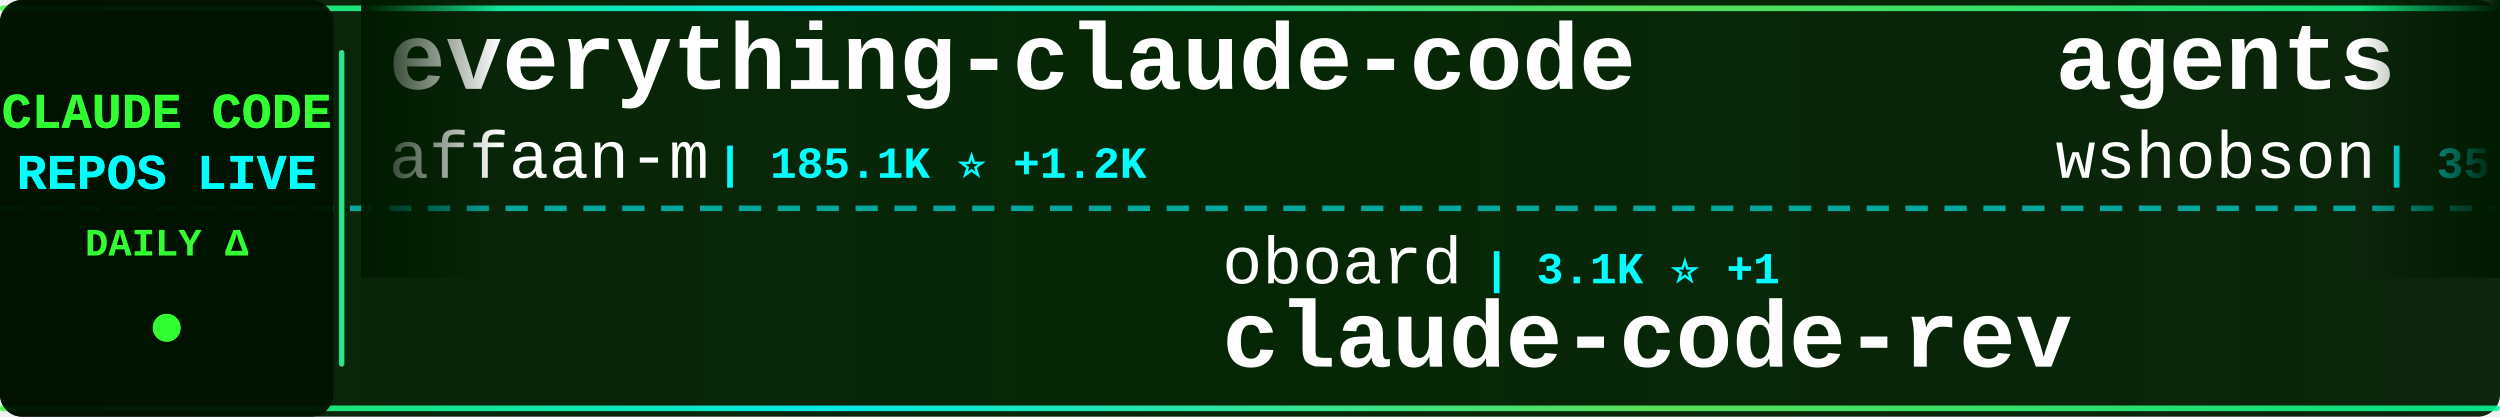
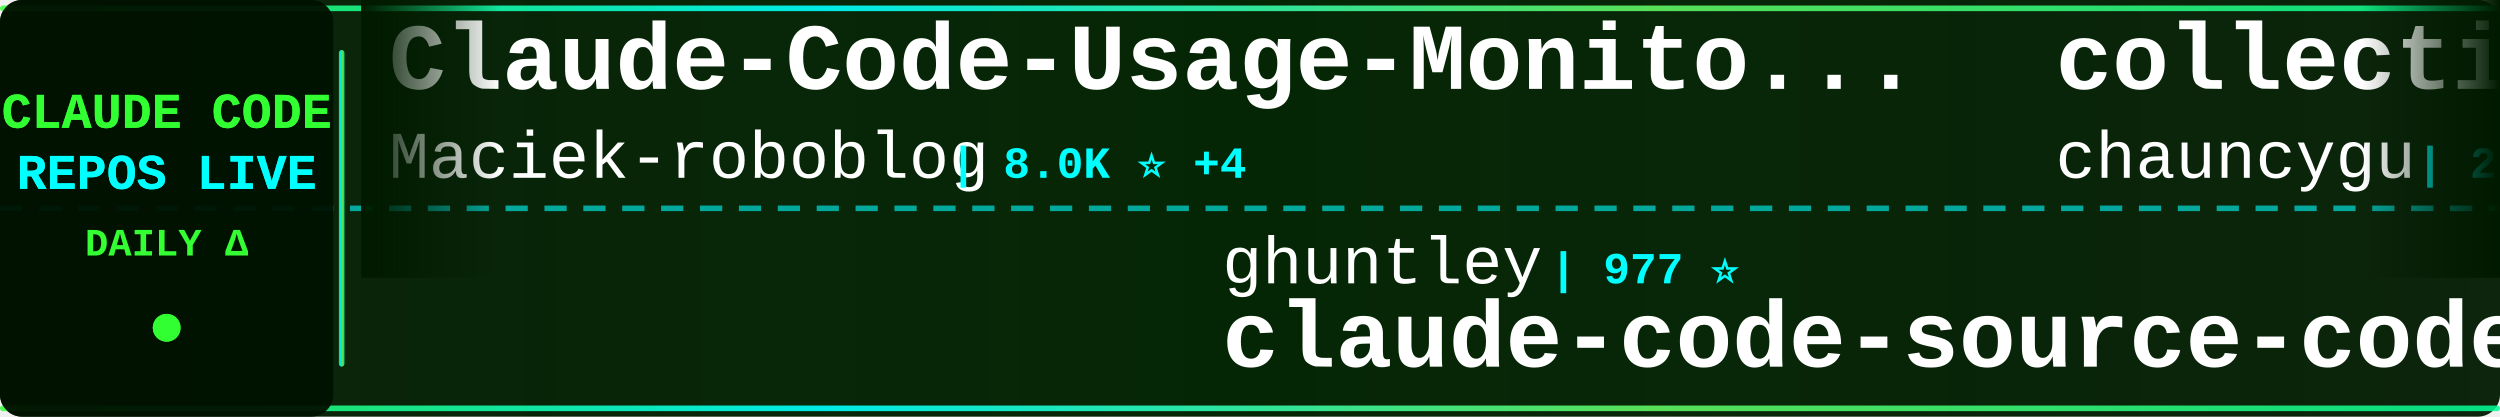
<svg xmlns="http://www.w3.org/2000/svg" width="900" height="150">
  <defs>
    <linearGradient id="tickerBg" x1="0%" y1="0%" x2="100%" y2="0%">
      <stop offset="0%" style="stop-color:#001a00;stop-opacity:0.95" />
      <stop offset="50%" style="stop-color:#002200;stop-opacity:0.98" />
      <stop offset="100%" style="stop-color:#001a00;stop-opacity:0.95" />
    </linearGradient>
    <linearGradient id="borderGrad" x1="0%" y1="0%" x2="100%" y2="0%">
      <stop offset="0%" style="stop-color:#33ff33;stop-opacity:0.85">
        <animate attributeName="stop-opacity" values="0.85;1;0.85" dur="2s" repeatCount="indefinite" />
      </stop>
      <stop offset="33%" style="stop-color:#00ffff;stop-opacity:0.9">
        <animate attributeName="stop-opacity" values="0.9;1;0.9" dur="2.2s" repeatCount="indefinite" />
      </stop>
      <stop offset="66%" style="stop-color:#66ff66;stop-opacity:0.85">
        <animate attributeName="stop-opacity" values="0.85;1;0.85" dur="1.8s" repeatCount="indefinite" />
      </stop>
      <stop offset="100%" style="stop-color:#00ff99;stop-opacity:0.85">
        <animate attributeName="stop-opacity" values="0.85;1;0.85" dur="2s" repeatCount="indefinite" />
      </stop>
    </linearGradient>
    <filter id="textGlow">
      <feGaussianBlur stdDeviation="0.1" result="coloredBlur" />
      <feMerge>
        <feMergeNode in="coloredBlur" />
        <feMergeNode in="SourceGraphic" />
      </feMerge>
    </filter>
    <filter id="metricGlow">
      <feGaussianBlur stdDeviation="0.2" result="coloredBlur" />
      <feMerge>
        <feMergeNode in="coloredBlur" />
        <feMergeNode in="SourceGraphic" />
      </feMerge>
    </filter>
    <linearGradient id="leftFade" x1="0%" y1="0%" x2="100%" y2="0%">
      <stop offset="0%" style="stop-color:#001a00;stop-opacity:1" />
      <stop offset="100%" style="stop-color:#001a00;stop-opacity:0" />
    </linearGradient>
    <linearGradient id="rightFade" x1="0%" y1="0%" x2="100%" y2="0%">
      <stop offset="0%" style="stop-color:#001a00;stop-opacity:0" />
      <stop offset="100%" style="stop-color:#001a00;stop-opacity:1" />
    </linearGradient>
  </defs>
  <rect width="900" height="150" fill="url(#tickerBg)" rx="8" />
  <rect x="0" y="2" width="900" height="2" fill="url(#borderGrad)" rx="1" />
  <rect x="0" y="146" width="900" height="2" fill="url(#borderGrad)" rx="1" />
  <line x1="0" y1="75" x2="900" y2="75" stroke="#00ffff" stroke-width="2" stroke-dasharray="8 6" opacity="0.6" />
  <rect x="0" y="0" width="120" height="150" fill="#001100" opacity="0.95" rx="8" />
  <text x="60" y="46" font-family="'Courier New', monospace" font-size="18" font-weight="bold" fill="#33ff33" text-anchor="middle" filter="url(#textGlow)">
    CLAUDE CODE
  </text>
  <text x="60" y="68" font-family="'Courier New', monospace" font-size="18" font-weight="bold" fill="#00ffff" text-anchor="middle" filter="url(#textGlow)">
    REPOS LIVE
  </text>
  <text x="60" y="92" font-family="'Courier New', monospace" font-size="14" font-weight="bold" fill="#33ff33" text-anchor="middle">
    DAILY Δ
  </text>
  <circle cx="60" cy="118" r="5" fill="#33ff33" filter="url(#metricGlow)">
    <animate attributeName="r" values="4;6;4" dur="1.5s" repeatCount="indefinite" />
    <animate attributeName="opacity" values="0.6;1;0.6" dur="1.5s" repeatCount="indefinite" />
  </circle>
  <rect x="122" y="18" width="2" height="114" fill="url(#borderGrad)" rx="1" />
  <clipPath id="tickerClip">
    <rect x="130" y="0" width="770" height="150" />
  </clipPath>
  <g clip-path="url(#tickerClip)">
    <g id="tickerItems">
      <animateTransform attributeName="transform" attributeType="XML" type="translate" from="0 0" to="-3000 0" dur="54s" repeatCount="indefinite" />
      <g transform="translate(0, 0)">
-         <text x="140" y="32" font-family="'Courier New', monospace" font-size="34" font-weight="bold" fill="#ffffff">everything-claude-code</text>
-         <text x="140" y="64" font-family="'Courier New', monospace" font-size="24" font-weight="normal" fill="#ffffff" opacity="1.0">affaan-m</text>
-         <text x="258" y="64" font-family="'Courier New', monospace" font-size="16" font-weight="bold" fill="#00ffff"> | 185.1K ⭐ +1.2K</text>
+         <text x="140" y="32" font-family="'Courier New', monospace" font-size="34" font-weight="bold" fill="#ffffff">Claude-Code-Usage-Monito...</text>
+         <text x="140" y="64" font-family="'Courier New', monospace" font-size="24" font-weight="normal" fill="#ffffff" opacity="1.0">Maciek-roboblog</text>
+         <text x="342" y="64" font-family="'Courier New', monospace" font-size="16" font-weight="bold" fill="#00ffff"> | 8.0K ⭐ +4</text>
      </g>
      <g transform="translate(300, 0)">
-         <text x="140" y="102" font-family="'Courier New', monospace" font-size="24" font-weight="normal" fill="#ffffff" opacity="1.0">oboard</text>
-         <text x="234" y="102" font-family="'Courier New', monospace" font-size="16" font-weight="bold" fill="#00ffff"> | 3.1K ⭐ +1</text>
-         <text x="140" y="132" font-family="'Courier New', monospace" font-size="34" font-weight="bold" fill="#ffffff">claude-code-rev</text>
+         <text x="140" y="102" font-family="'Courier New', monospace" font-size="24" font-weight="normal" fill="#ffffff" opacity="1.0">ghuntley</text>
+         <text x="258" y="102" font-family="'Courier New', monospace" font-size="16" font-weight="bold" fill="#00ffff"> | 977 ⭐</text>
+         <text x="140" y="132" font-family="'Courier New', monospace" font-size="34" font-weight="bold" fill="#ffffff">claude-code-source-code-...</text>
      </g>
      <g transform="translate(600, 0)">
-         <text x="140" y="32" font-family="'Courier New', monospace" font-size="34" font-weight="bold" fill="#ffffff">agents</text>
-         <text x="140" y="64" font-family="'Courier New', monospace" font-size="24" font-weight="normal" fill="#ffffff" opacity="1.0">wshobson</text>
-         <text x="258" y="64" font-family="'Courier New', monospace" font-size="16" font-weight="bold" fill="#00ffff"> | 35.5K ⭐ +52</text>
+         <text x="140" y="32" font-family="'Courier New', monospace" font-size="34" font-weight="bold" fill="#ffffff">collection-claude-code-s...</text>
+         <text x="140" y="64" font-family="'Courier New', monospace" font-size="24" font-weight="normal" fill="#ffffff" opacity="1.0">chauncygu</text>
+         <text x="270" y="64" font-family="'Courier New', monospace" font-size="16" font-weight="bold" fill="#00ffff"> | 2.5K ⭐ +5</text>
      </g>
      <g transform="translate(900, 0)">
-         <text x="140" y="102" font-family="'Courier New', monospace" font-size="24" font-weight="normal" fill="#ffffff" opacity="1.0">ykdojo</text>
-         <text x="234" y="102" font-family="'Courier New', monospace" font-size="16" font-weight="bold" fill="#00ffff"> | 8.3K ⭐ +16</text>
-         <text x="140" y="132" font-family="'Courier New', monospace" font-size="34" font-weight="bold" fill="#ffffff">claude-code-tips</text>
+         <text x="140" y="102" font-family="'Courier New', monospace" font-size="24" font-weight="normal" fill="#ffffff" opacity="1.0">anthropics</text>
+         <text x="282" y="102" font-family="'Courier New', monospace" font-size="16" font-weight="bold" fill="#00ffff"> | 136.1K ⭐ +514</text>
+         <text x="140" y="132" font-family="'Courier New', monospace" font-size="34" font-weight="bold" fill="#ffffff">skills</text>
      </g>
      <g transform="translate(1200, 0)">
-         <text x="140" y="32" font-family="'Courier New', monospace" font-size="34" font-weight="bold" fill="#ffffff">claude-code-templates</text>
-         <text x="140" y="64" font-family="'Courier New', monospace" font-size="24" font-weight="normal" fill="#ffffff" opacity="1.0">davila7</text>
-         <text x="246" y="64" font-family="'Courier New', monospace" font-size="16" font-weight="bold" fill="#00ffff"> | 27.3K ⭐ +35</text>
+         <text x="140" y="32" font-family="'Courier New', monospace" font-size="34" font-weight="bold" fill="#ffffff">claude-code-webui</text>
+         <text x="140" y="64" font-family="'Courier New', monospace" font-size="24" font-weight="normal" fill="#ffffff" opacity="1.0">sugyan</text>
+         <text x="234" y="64" font-family="'Courier New', monospace" font-size="16" font-weight="bold" fill="#00ffff"> | 1.1K ⭐ +4</text>
      </g>
      <g transform="translate(1500, 0)">
-         <text x="140" y="102" font-family="'Courier New', monospace" font-size="24" font-weight="normal" fill="#ffffff" opacity="1.0">lintsinghua</text>
-         <text x="294" y="102" font-family="'Courier New', monospace" font-size="16" font-weight="bold" fill="#00ffff"> | 3.3K ⭐ +11</text>
-         <text x="140" y="132" font-family="'Courier New', monospace" font-size="34" font-weight="bold" fill="#ffffff">claude-code-book</text>
+         <text x="140" y="102" font-family="'Courier New', monospace" font-size="24" font-weight="normal" fill="#ffffff" opacity="1.0">disler</text>
+         <text x="234" y="102" font-family="'Courier New', monospace" font-size="16" font-weight="bold" fill="#00ffff"> | 3.7K ⭐ +5</text>
+         <text x="140" y="132" font-family="'Courier New', monospace" font-size="34" font-weight="bold" fill="#ffffff">claude-code-hooks-master...</text>
      </g>
      <g transform="translate(1800, 0)">
-         <text x="140" y="32" font-family="'Courier New', monospace" font-size="34" font-weight="bold" fill="#ffffff">skills</text>
-         <text x="140" y="64" font-family="'Courier New', monospace" font-size="24" font-weight="normal" fill="#ffffff" opacity="1.0">anthropics</text>
-         <text x="282" y="64" font-family="'Courier New', monospace" font-size="16" font-weight="bold" fill="#00ffff"> | 136.0K ⭐ +528</text>
+         <text x="140" y="32" font-family="'Courier New', monospace" font-size="34" font-weight="bold" fill="#ffffff">claude-code-showcase</text>
+         <text x="140" y="64" font-family="'Courier New', monospace" font-size="24" font-weight="normal" fill="#ffffff" opacity="1.0">ChrisWiles</text>
+         <text x="282" y="64" font-family="'Courier New', monospace" font-size="16" font-weight="bold" fill="#00ffff"> | 5.9K ⭐ +2</text>
      </g>
      <g transform="translate(2100, 0)">
-         <text x="140" y="102" font-family="'Courier New', monospace" font-size="24" font-weight="normal" fill="#ffffff" opacity="1.0">shanraisshan</text>
-         <text x="306" y="102" font-family="'Courier New', monospace" font-size="16" font-weight="bold" fill="#00ffff"> | 53.4K ⭐ +147</text>
-         <text x="140" y="132" font-family="'Courier New', monospace" font-size="34" font-weight="bold" fill="#ffffff">claude-code-best-practic...</text>
+         <text x="140" y="102" font-family="'Courier New', monospace" font-size="24" font-weight="normal" fill="#ffffff" opacity="1.0">luongnv89</text>
+         <text x="270" y="102" font-family="'Courier New', monospace" font-size="16" font-weight="bold" fill="#00ffff"> | 33.2K ⭐ +123</text>
+         <text x="140" y="132" font-family="'Courier New', monospace" font-size="34" font-weight="bold" fill="#ffffff">claude-howto</text>
      </g>
      <g transform="translate(2400, 0)">
-         <text x="140" y="32" font-family="'Courier New', monospace" font-size="34" font-weight="bold" fill="#ffffff">Claude-Code</text>
-         <text x="140" y="64" font-family="'Courier New', monospace" font-size="24" font-weight="normal" fill="#ffffff" opacity="1.0">pengchengneo</text>
-         <text x="306" y="64" font-family="'Courier New', monospace" font-size="16" font-weight="bold" fill="#00ffff"> | 1.4K ⭐ +7</text>
+         <text x="140" y="32" font-family="'Courier New', monospace" font-size="34" font-weight="bold" fill="#ffffff">claude-code-proxy</text>
+         <text x="140" y="64" font-family="'Courier New', monospace" font-size="24" font-weight="normal" fill="#ffffff" opacity="1.0">fuergaosi233</text>
+         <text x="306" y="64" font-family="'Courier New', monospace" font-size="16" font-weight="bold" fill="#00ffff"> | 2.6K ⭐ +3</text>
      </g>
      <g transform="translate(2700, 0)">
-         <text x="140" y="102" font-family="'Courier New', monospace" font-size="24" font-weight="normal" fill="#ffffff" opacity="1.0">AICoderTudou</text>
-         <text x="306" y="102" font-family="'Courier New', monospace" font-size="16" font-weight="bold" fill="#00ffff"> | 501 ⭐</text>
-         <text x="140" y="132" font-family="'Courier New', monospace" font-size="34" font-weight="bold" fill="#ffffff">claude-code-tudou</text>
+         <text x="140" y="102" font-family="'Courier New', monospace" font-size="24" font-weight="normal" fill="#ffffff" opacity="1.0">Pimzino</text>
+         <text x="246" y="102" font-family="'Courier New', monospace" font-size="16" font-weight="bold" fill="#00ffff"> | 3.7K ⭐ +2</text>
+         <text x="140" y="132" font-family="'Courier New', monospace" font-size="34" font-weight="bold" fill="#ffffff">claude-code-spec-workflo...</text>
      </g>
      <g transform="translate(3000, 0)">
-         <text x="140" y="32" font-family="'Courier New', monospace" font-size="34" font-weight="bold" fill="#ffffff">everything-claude-code</text>
-         <text x="140" y="64" font-family="'Courier New', monospace" font-size="24" font-weight="normal" fill="#ffffff" opacity="1.0">affaan-m</text>
-         <text x="258" y="64" font-family="'Courier New', monospace" font-size="16" font-weight="bold" fill="#00ffff"> | 185.1K ⭐ +1.2K</text>
+         <text x="140" y="32" font-family="'Courier New', monospace" font-size="34" font-weight="bold" fill="#ffffff">Claude-Code-Usage-Monito...</text>
+         <text x="140" y="64" font-family="'Courier New', monospace" font-size="24" font-weight="normal" fill="#ffffff" opacity="1.0">Maciek-roboblog</text>
+         <text x="342" y="64" font-family="'Courier New', monospace" font-size="16" font-weight="bold" fill="#00ffff"> | 8.0K ⭐ +4</text>
      </g>
      <g transform="translate(3300, 0)">
-         <text x="140" y="102" font-family="'Courier New', monospace" font-size="24" font-weight="normal" fill="#ffffff" opacity="1.0">oboard</text>
-         <text x="234" y="102" font-family="'Courier New', monospace" font-size="16" font-weight="bold" fill="#00ffff"> | 3.1K ⭐ +1</text>
-         <text x="140" y="132" font-family="'Courier New', monospace" font-size="34" font-weight="bold" fill="#ffffff">claude-code-rev</text>
+         <text x="140" y="102" font-family="'Courier New', monospace" font-size="24" font-weight="normal" fill="#ffffff" opacity="1.0">ghuntley</text>
+         <text x="258" y="102" font-family="'Courier New', monospace" font-size="16" font-weight="bold" fill="#00ffff"> | 977 ⭐</text>
+         <text x="140" y="132" font-family="'Courier New', monospace" font-size="34" font-weight="bold" fill="#ffffff">claude-code-source-code-...</text>
      </g>
      <g transform="translate(3600, 0)">
-         <text x="140" y="32" font-family="'Courier New', monospace" font-size="34" font-weight="bold" fill="#ffffff">agents</text>
-         <text x="140" y="64" font-family="'Courier New', monospace" font-size="24" font-weight="normal" fill="#ffffff" opacity="1.0">wshobson</text>
-         <text x="258" y="64" font-family="'Courier New', monospace" font-size="16" font-weight="bold" fill="#00ffff"> | 35.5K ⭐ +52</text>
+         <text x="140" y="32" font-family="'Courier New', monospace" font-size="34" font-weight="bold" fill="#ffffff">collection-claude-code-s...</text>
+         <text x="140" y="64" font-family="'Courier New', monospace" font-size="24" font-weight="normal" fill="#ffffff" opacity="1.0">chauncygu</text>
+         <text x="270" y="64" font-family="'Courier New', monospace" font-size="16" font-weight="bold" fill="#00ffff"> | 2.5K ⭐ +5</text>
      </g>
      <g transform="translate(3900, 0)">
-         <text x="140" y="102" font-family="'Courier New', monospace" font-size="24" font-weight="normal" fill="#ffffff" opacity="1.0">ykdojo</text>
-         <text x="234" y="102" font-family="'Courier New', monospace" font-size="16" font-weight="bold" fill="#00ffff"> | 8.3K ⭐ +16</text>
-         <text x="140" y="132" font-family="'Courier New', monospace" font-size="34" font-weight="bold" fill="#ffffff">claude-code-tips</text>
+         <text x="140" y="102" font-family="'Courier New', monospace" font-size="24" font-weight="normal" fill="#ffffff" opacity="1.0">anthropics</text>
+         <text x="282" y="102" font-family="'Courier New', monospace" font-size="16" font-weight="bold" fill="#00ffff"> | 136.1K ⭐ +514</text>
+         <text x="140" y="132" font-family="'Courier New', monospace" font-size="34" font-weight="bold" fill="#ffffff">skills</text>
      </g>
    </g>
  </g>
  <rect x="130" y="0" width="50" height="100" fill="url(#leftFade)" />
  <rect x="850" y="0" width="50" height="100" fill="url(#rightFade)" />
</svg>
